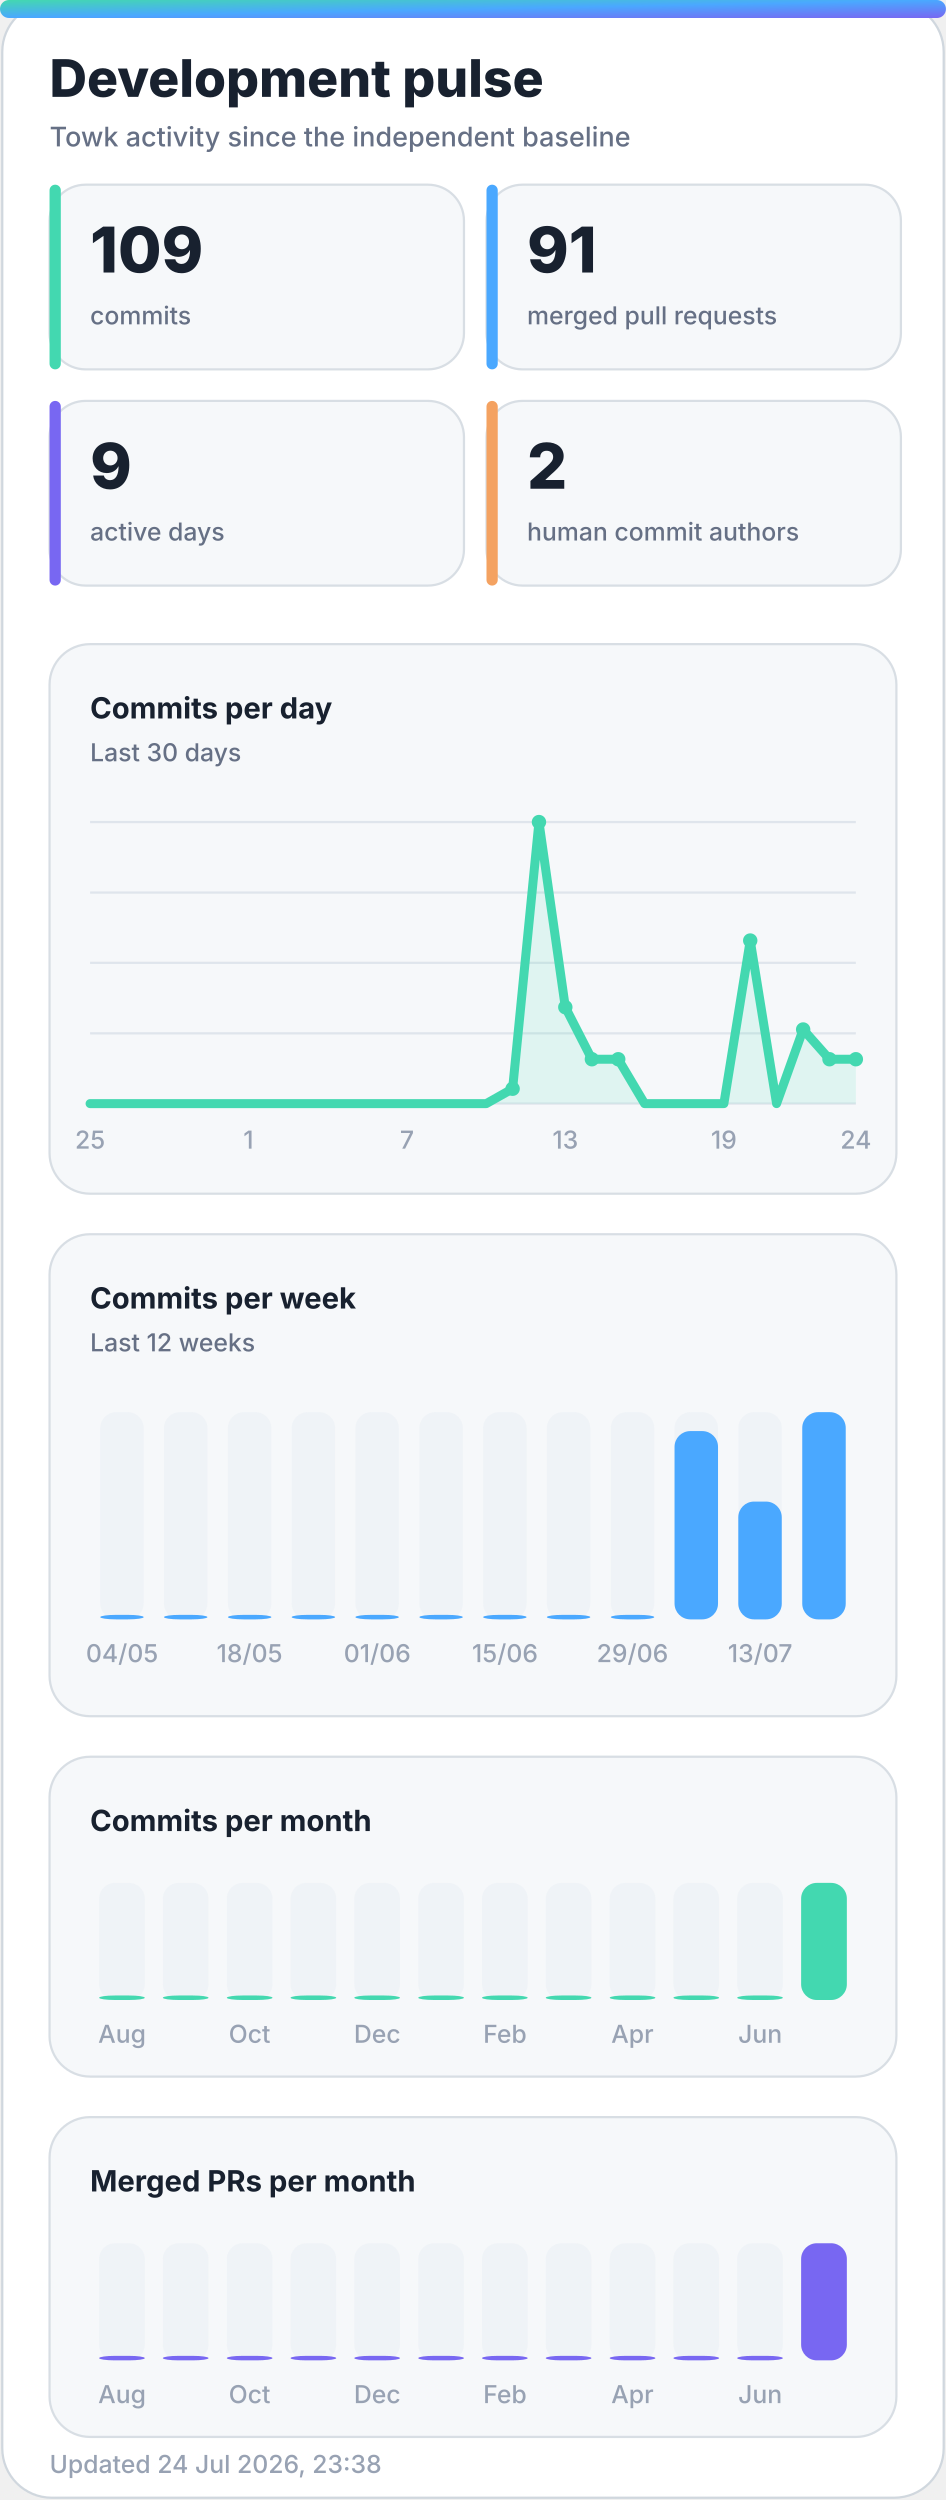
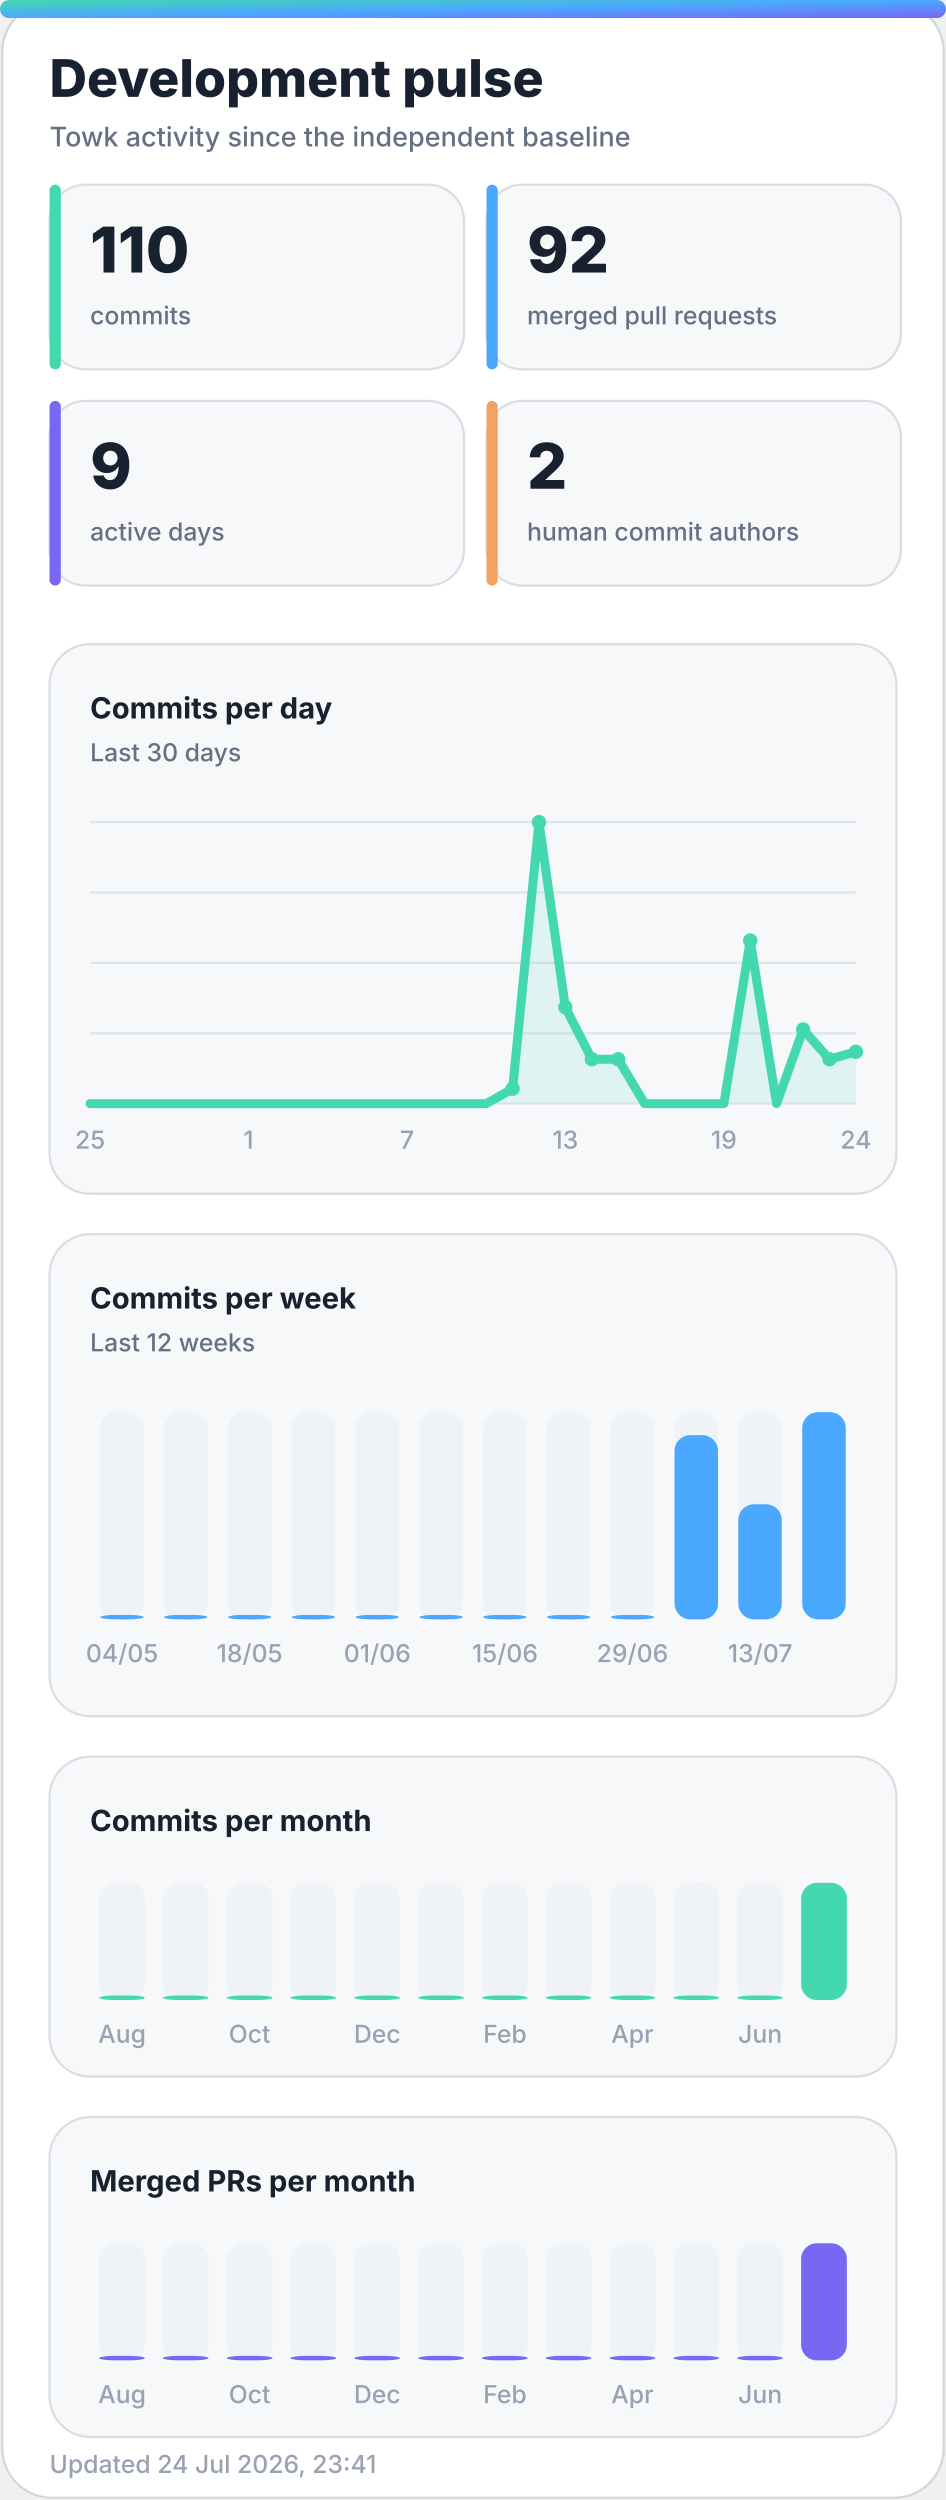
<svg xmlns="http://www.w3.org/2000/svg" width="420" height="1110" viewBox="0 0 420 1110" role="img" aria-labelledby="title desc">
  <defs>
    <linearGradient id="accent" x1="0" y1="0" x2="1" y2="1">
      <stop offset="0%" stop-color="#43d8b0" />
      <stop offset="50%" stop-color="#4aa8ff" />
      <stop offset="100%" stop-color="#7867f2" />
    </linearGradient>
    <linearGradient id="accent-soft" x1="0" y1="0" x2="1" y2="1">
      <stop offset="0%" stop-color="#43d8b0" stop-opacity="0.24" />
      <stop offset="100%" stop-color="#7867f2" stop-opacity="0.18" />
    </linearGradient>
    <filter id="glow" x="-30%" y="-30%" width="160%" height="160%">
      <feGaussianBlur stdDeviation="18" />
    </filter>
  </defs>
  <style>
    .bg { fill: #ffffff; stroke: #d0d7de; }
    .panel { fill: #f6f8fa; stroke: #d8dee4; }
    .panel-strong { fill: #eef7ff; stroke: #b6d8ff; }
    .ink { fill: #18212f; }
    .muted { fill: #667085; }
    .faint { fill: #98a2b3; }
    .grid { stroke: #dfe5ec; }
    .track { fill: #e7edf3; }
    .title { font: 800 28px -apple-system, BlinkMacSystemFont, "Segoe UI", sans-serif; }
    .subtitle { font: 500 14px -apple-system, BlinkMacSystemFont, "Segoe UI", sans-serif; }
    .kpi { font: 800 32px -apple-system, BlinkMacSystemFont, "Segoe UI", sans-serif; }
    .label { font: 650 13px -apple-system, BlinkMacSystemFont, "Segoe UI", sans-serif; }
    .small { font: 500 11px -apple-system, BlinkMacSystemFont, "Segoe UI", sans-serif; }
    .body { font: 600 13px -apple-system, BlinkMacSystemFont, "Segoe UI", sans-serif; }
    .hero-eyebrow { font: 800 14px -apple-system, BlinkMacSystemFont, "Segoe UI", sans-serif; letter-spacing: 2px; }
    .hero-title { font: 850 48px -apple-system, BlinkMacSystemFont, "Segoe UI", sans-serif; }
    .hero-subtitle { font: 550 19px -apple-system, BlinkMacSystemFont, "Segoe UI", sans-serif; }
    .chip { font: 700 12px -apple-system, BlinkMacSystemFont, "Segoe UI", sans-serif; }
    @media (prefers-color-scheme: dark) {
      .bg { fill: #0d1117; stroke: #30363d; }
      .panel { fill: #161b22; stroke: #30363d; }
      .panel-strong { fill: #10263a; stroke: #244d70; }
      .ink { fill: #f0f6fc; }
      .muted { fill: #a7b0bc; }
      .faint { fill: #7d8590; }
      .grid { stroke: #30363d; }
      .track { fill: #27313d; }
    }
  </style>
  <rect class="bg" x="1" y="1" width="418" height="1108" rx="22" />
  <rect x="0" y="0" width="420" height="8" rx="4" fill="url(#accent)" />
  <text class="title ink" x="22" y="43" style="font-size:23px">Development pulse</text>
  <text class="subtitle muted" x="22" y="65" style="font-size:12px">Towk activity since the independent baseline</text>
  <g>
    <rect class="panel" x="22" y="82" width="184" height="82" rx="16" />
    <rect x="22" y="82" width="5" height="82" rx="2.5" fill="#43d8b0" />
-     <text class="kpi ink" x="40" y="121" style="font-size:28px">109</text>
+     <text class="kpi ink" x="40" y="121" style="font-size:28px">110</text>
    <text class="small muted" x="40" y="144">commits</text>
  </g>
  <g>
    <rect class="panel" x="216" y="82" width="184" height="82" rx="16" />
    <rect x="216" y="82" width="5" height="82" rx="2.5" fill="#4aa8ff" />
-     <text class="kpi ink" x="234" y="121" style="font-size:28px">91</text>
+     <text class="kpi ink" x="234" y="121" style="font-size:28px">92</text>
    <text class="small muted" x="234" y="144">merged pull requests</text>
  </g>
  <g>
    <rect class="panel" x="22" y="178" width="184" height="82" rx="16" />
    <rect x="22" y="178" width="5" height="82" rx="2.5" fill="#7867f2" />
    <text class="kpi ink" x="40" y="217" style="font-size:28px">9</text>
    <text class="small muted" x="40" y="240">active days</text>
  </g>
  <g>
    <rect class="panel" x="216" y="178" width="184" height="82" rx="16" />
    <rect x="216" y="178" width="5" height="82" rx="2.5" fill="#f4a261" />
    <text class="kpi ink" x="234" y="217" style="font-size:28px">2</text>
    <text class="small muted" x="234" y="240">human commit authors</text>
  </g>
  <g>
    <rect class="panel" x="22" y="286" width="376" height="244" rx="18" />
    <text class="label ink" x="40" y="319">Commits per day</text>
    <text class="small muted" x="40" y="338">Last 30 days</text>
    <line class="grid" x1="40" y1="365.0" x2="380" y2="365.0" stroke-width="1" />
    <line class="grid" x1="40" y1="396.3" x2="380" y2="396.3" stroke-width="1" />
    <line class="grid" x1="40" y1="427.5" x2="380" y2="427.5" stroke-width="1" />
    <line class="grid" x1="40" y1="458.8" x2="380" y2="458.8" stroke-width="1" />
    <line class="grid" x1="40" y1="490.0" x2="380" y2="490.0" stroke-width="1" />
-     <polygon points="40,490 40.0,490.0 51.7,490.0 63.4,490.0 75.2,490.0 86.9,490.0 98.6,490.0 110.3,490.0 122.1,490.0 133.8,490.0 145.5,490.0 157.2,490.0 169.0,490.0 180.7,490.0 192.4,490.0 204.1,490.0 215.9,490.0 227.6,483.4 239.3,365.0 251.0,447.2 262.8,470.3 274.5,470.3 286.2,490.0 297.9,490.0 309.7,490.0 321.4,490.0 333.1,417.6 344.8,490.0 356.6,457.1 368.3,470.3 380.0,470.3 380,490" fill="#43d8b0" opacity="0.13" />
-     <polyline points="40.0,490.0 51.7,490.0 63.4,490.0 75.2,490.0 86.9,490.0 98.6,490.0 110.3,490.0 122.1,490.0 133.8,490.0 145.5,490.0 157.2,490.0 169.0,490.0 180.7,490.0 192.4,490.0 204.1,490.0 215.9,490.0 227.6,483.4 239.3,365.0 251.0,447.2 262.8,470.3 274.5,470.3 286.2,490.0 297.9,490.0 309.7,490.0 321.4,490.0 333.1,417.6 344.8,490.0 356.6,457.1 368.3,470.3 380.0,470.3" fill="none" stroke="#43d8b0" stroke-width="4" stroke-linecap="round" stroke-linejoin="round" />
+     <polygon points="40,490 40.0,490.0 51.7,490.0 63.4,490.0 75.2,490.0 86.9,490.0 98.6,490.0 110.3,490.0 122.1,490.0 133.8,490.0 145.5,490.0 157.2,490.0 169.0,490.0 180.7,490.0 192.4,490.0 204.1,490.0 215.9,490.0 227.6,483.4 239.3,365.0 251.0,447.2 262.8,470.3 274.5,470.3 286.2,490.0 297.9,490.0 309.7,490.0 321.4,490.0 333.1,417.6 344.8,490.0 356.6,457.1 368.3,470.3 380.0,467.0 380,490" fill="#43d8b0" opacity="0.13" />
+     <polyline points="40.0,490.0 51.7,490.0 63.4,490.0 75.2,490.0 86.9,490.0 98.6,490.0 110.3,490.0 122.1,490.0 133.8,490.0 145.5,490.0 157.2,490.0 169.0,490.0 180.7,490.0 192.4,490.0 204.1,490.0 215.9,490.0 227.6,483.4 239.3,365.0 251.0,447.2 262.8,470.3 274.5,470.3 286.2,490.0 297.9,490.0 309.7,490.0 321.4,490.0 333.1,417.6 344.8,490.0 356.6,457.1 368.3,470.3 380.0,467.0" fill="none" stroke="#43d8b0" stroke-width="4" stroke-linecap="round" stroke-linejoin="round" />
    <circle cx="227.6" cy="483.4" r="3.2" fill="#43d8b0" />
    <circle cx="239.3" cy="365.0" r="3.2" fill="#43d8b0" />
    <circle cx="251.0" cy="447.2" r="3.2" fill="#43d8b0" />
    <circle cx="262.8" cy="470.3" r="3.2" fill="#43d8b0" />
    <circle cx="274.5" cy="470.3" r="3.2" fill="#43d8b0" />
    <circle cx="333.1" cy="417.6" r="3.2" fill="#43d8b0" />
    <circle cx="356.6" cy="457.1" r="3.2" fill="#43d8b0" />
    <circle cx="368.3" cy="470.3" r="3.2" fill="#43d8b0" />
-     <circle cx="380.0" cy="470.3" r="3.2" fill="#43d8b0" />
+     <circle cx="380.0" cy="467.0" r="3.2" fill="#43d8b0" />
    <text class="small faint" x="40.0" y="510" text-anchor="middle">25</text>
    <text class="small faint" x="110.3" y="510" text-anchor="middle">1</text>
    <text class="small faint" x="180.7" y="510" text-anchor="middle">7</text>
    <text class="small faint" x="251.0" y="510" text-anchor="middle">13</text>
    <text class="small faint" x="321.4" y="510" text-anchor="middle">19</text>
    <text class="small faint" x="380.0" y="510" text-anchor="middle">24</text>
  </g>
  <g>
    <rect class="panel" x="22" y="548" width="376" height="214" rx="18" />
    <text class="label ink" x="40" y="581">Commits per week</text>
    <text class="small muted" x="40" y="600">Last 12 weeks</text>
    <g>
      <rect class="track" x="44.5" y="627" width="19.3" height="92" rx="7.0" opacity="0.44" />
      <rect x="44.5" y="717.0" width="19.3" height="2.0" rx="7.0" fill="#4aa8ff" />
      <text class="small faint" x="54.2" y="738" text-anchor="middle">04/05</text>
    </g>
    <g>
      <rect class="track" x="72.8" y="627" width="19.3" height="92" rx="7.0" opacity="0.44" />
      <rect x="72.8" y="717.0" width="19.3" height="2.0" rx="7.0" fill="#4aa8ff" />
    </g>
    <g>
      <rect class="track" x="101.2" y="627" width="19.3" height="92" rx="7.0" opacity="0.44" />
      <rect x="101.2" y="717.0" width="19.3" height="2.0" rx="7.0" fill="#4aa8ff" />
      <text class="small faint" x="110.8" y="738" text-anchor="middle">18/05</text>
    </g>
    <g>
      <rect class="track" x="129.5" y="627" width="19.3" height="92" rx="7.0" opacity="0.44" />
      <rect x="129.5" y="717.0" width="19.3" height="2.0" rx="7.0" fill="#4aa8ff" />
    </g>
    <g>
      <rect class="track" x="157.8" y="627" width="19.3" height="92" rx="7.0" opacity="0.44" />
      <rect x="157.8" y="717.0" width="19.3" height="2.0" rx="7.0" fill="#4aa8ff" />
      <text class="small faint" x="167.5" y="738" text-anchor="middle">01/06</text>
    </g>
    <g>
      <rect class="track" x="186.2" y="627" width="19.3" height="92" rx="7.0" opacity="0.44" />
      <rect x="186.2" y="717.0" width="19.3" height="2.0" rx="7.0" fill="#4aa8ff" />
    </g>
    <g>
      <rect class="track" x="214.5" y="627" width="19.3" height="92" rx="7.0" opacity="0.44" />
      <rect x="214.5" y="717.0" width="19.3" height="2.0" rx="7.0" fill="#4aa8ff" />
      <text class="small faint" x="224.2" y="738" text-anchor="middle">15/06</text>
    </g>
    <g>
      <rect class="track" x="242.8" y="627" width="19.3" height="92" rx="7.0" opacity="0.44" />
      <rect x="242.8" y="717.0" width="19.3" height="2.0" rx="7.0" fill="#4aa8ff" />
    </g>
    <g>
      <rect class="track" x="271.2" y="627" width="19.3" height="92" rx="7.0" opacity="0.44" />
      <rect x="271.2" y="717.0" width="19.3" height="2.0" rx="7.0" fill="#4aa8ff" />
      <text class="small faint" x="280.8" y="738" text-anchor="middle">29/06</text>
    </g>
    <g>
      <rect class="track" x="299.5" y="627" width="19.3" height="92" rx="7.0" opacity="0.44" />
-       <rect x="299.5" y="635.4" width="19.3" height="83.6" rx="7.0" fill="#4aa8ff" />
+       <rect x="299.5" y="637.2" width="19.3" height="81.8" rx="7.0" fill="#4aa8ff" />
    </g>
    <g>
      <rect class="track" x="327.8" y="627" width="19.3" height="92" rx="7.0" opacity="0.44" />
-       <rect x="327.8" y="666.7" width="19.3" height="52.3" rx="7.0" fill="#4aa8ff" />
+       <rect x="327.8" y="667.9" width="19.3" height="51.1" rx="7.0" fill="#4aa8ff" />
      <text class="small faint" x="337.5" y="738" text-anchor="middle">13/07</text>
    </g>
    <g>
      <rect class="track" x="356.2" y="627" width="19.3" height="92" rx="7.0" opacity="0.44" />
      <rect x="356.2" y="627.0" width="19.3" height="92.0" rx="7.0" fill="#4aa8ff" />
    </g>
  </g>
  <g>
    <rect class="panel" x="22" y="780" width="376" height="142" rx="18" />
    <text class="label ink" x="40" y="813">Commits per month</text>
    <g>
      <rect class="track" x="44.0" y="836" width="20.3" height="52" rx="7.0" opacity="0.44" />
      <rect x="44.0" y="886.0" width="20.3" height="2.0" rx="7.0" fill="#43d8b0" />
      <text class="small faint" x="54.2" y="907" text-anchor="middle">Aug</text>
    </g>
    <g>
      <rect class="track" x="72.3" y="836" width="20.3" height="52" rx="7.0" opacity="0.44" />
      <rect x="72.3" y="886.0" width="20.3" height="2.0" rx="7.0" fill="#43d8b0" />
    </g>
    <g>
      <rect class="track" x="100.7" y="836" width="20.3" height="52" rx="7.0" opacity="0.44" />
      <rect x="100.7" y="886.0" width="20.3" height="2.0" rx="7.0" fill="#43d8b0" />
      <text class="small faint" x="110.8" y="907" text-anchor="middle">Oct</text>
    </g>
    <g>
      <rect class="track" x="129.0" y="836" width="20.3" height="52" rx="7.0" opacity="0.44" />
      <rect x="129.0" y="886.0" width="20.3" height="2.0" rx="7.0" fill="#43d8b0" />
    </g>
    <g>
      <rect class="track" x="157.3" y="836" width="20.3" height="52" rx="7.0" opacity="0.44" />
      <rect x="157.3" y="886.0" width="20.3" height="2.0" rx="7.0" fill="#43d8b0" />
      <text class="small faint" x="167.5" y="907" text-anchor="middle">Dec</text>
    </g>
    <g>
      <rect class="track" x="185.7" y="836" width="20.3" height="52" rx="7.0" opacity="0.44" />
      <rect x="185.7" y="886.0" width="20.3" height="2.0" rx="7.0" fill="#43d8b0" />
    </g>
    <g>
      <rect class="track" x="214.0" y="836" width="20.3" height="52" rx="7.0" opacity="0.44" />
      <rect x="214.0" y="886.0" width="20.3" height="2.0" rx="7.0" fill="#43d8b0" />
      <text class="small faint" x="224.2" y="907" text-anchor="middle">Feb</text>
    </g>
    <g>
      <rect class="track" x="242.3" y="836" width="20.3" height="52" rx="7.0" opacity="0.44" />
      <rect x="242.3" y="886.0" width="20.3" height="2.0" rx="7.0" fill="#43d8b0" />
    </g>
    <g>
      <rect class="track" x="270.7" y="836" width="20.3" height="52" rx="7.0" opacity="0.44" />
      <rect x="270.7" y="886.0" width="20.3" height="2.0" rx="7.0" fill="#43d8b0" />
      <text class="small faint" x="280.8" y="907" text-anchor="middle">Apr</text>
    </g>
    <g>
      <rect class="track" x="299.0" y="836" width="20.3" height="52" rx="7.0" opacity="0.44" />
      <rect x="299.0" y="886.0" width="20.3" height="2.0" rx="7.0" fill="#43d8b0" />
    </g>
    <g>
      <rect class="track" x="327.3" y="836" width="20.3" height="52" rx="7.0" opacity="0.44" />
      <rect x="327.3" y="886.0" width="20.3" height="2.0" rx="7.0" fill="#43d8b0" />
      <text class="small faint" x="337.5" y="907" text-anchor="middle">Jun</text>
    </g>
    <g>
      <rect class="track" x="355.7" y="836" width="20.3" height="52" rx="7.0" opacity="0.44" />
      <rect x="355.7" y="836.0" width="20.3" height="52.0" rx="7.0" fill="#43d8b0" />
    </g>
  </g>
  <g>
    <rect class="panel" x="22" y="940" width="376" height="142" rx="18" />
    <text class="label ink" x="40" y="973">Merged PRs per month</text>
    <g>
      <rect class="track" x="44.0" y="996" width="20.3" height="52" rx="7.0" opacity="0.44" />
      <rect x="44.0" y="1046.0" width="20.3" height="2.0" rx="7.0" fill="#7867f2" />
      <text class="small faint" x="54.2" y="1067" text-anchor="middle">Aug</text>
    </g>
    <g>
      <rect class="track" x="72.3" y="996" width="20.3" height="52" rx="7.0" opacity="0.44" />
      <rect x="72.3" y="1046.0" width="20.3" height="2.0" rx="7.0" fill="#7867f2" />
    </g>
    <g>
      <rect class="track" x="100.7" y="996" width="20.3" height="52" rx="7.0" opacity="0.44" />
      <rect x="100.7" y="1046.0" width="20.3" height="2.0" rx="7.0" fill="#7867f2" />
      <text class="small faint" x="110.8" y="1067" text-anchor="middle">Oct</text>
    </g>
    <g>
      <rect class="track" x="129.0" y="996" width="20.3" height="52" rx="7.0" opacity="0.44" />
      <rect x="129.0" y="1046.0" width="20.3" height="2.0" rx="7.0" fill="#7867f2" />
    </g>
    <g>
      <rect class="track" x="157.3" y="996" width="20.3" height="52" rx="7.0" opacity="0.44" />
      <rect x="157.3" y="1046.0" width="20.3" height="2.0" rx="7.0" fill="#7867f2" />
      <text class="small faint" x="167.5" y="1067" text-anchor="middle">Dec</text>
    </g>
    <g>
      <rect class="track" x="185.7" y="996" width="20.3" height="52" rx="7.0" opacity="0.44" />
      <rect x="185.7" y="1046.0" width="20.3" height="2.0" rx="7.0" fill="#7867f2" />
    </g>
    <g>
      <rect class="track" x="214.0" y="996" width="20.3" height="52" rx="7.0" opacity="0.44" />
      <rect x="214.0" y="1046.0" width="20.3" height="2.0" rx="7.0" fill="#7867f2" />
      <text class="small faint" x="224.2" y="1067" text-anchor="middle">Feb</text>
    </g>
    <g>
      <rect class="track" x="242.3" y="996" width="20.3" height="52" rx="7.0" opacity="0.44" />
      <rect x="242.3" y="1046.0" width="20.3" height="2.0" rx="7.0" fill="#7867f2" />
    </g>
    <g>
      <rect class="track" x="270.7" y="996" width="20.3" height="52" rx="7.0" opacity="0.44" />
      <rect x="270.7" y="1046.0" width="20.3" height="2.0" rx="7.0" fill="#7867f2" />
      <text class="small faint" x="280.8" y="1067" text-anchor="middle">Apr</text>
    </g>
    <g>
      <rect class="track" x="299.0" y="996" width="20.3" height="52" rx="7.0" opacity="0.44" />
      <rect x="299.0" y="1046.0" width="20.3" height="2.0" rx="7.0" fill="#7867f2" />
    </g>
    <g>
      <rect class="track" x="327.3" y="996" width="20.3" height="52" rx="7.0" opacity="0.44" />
      <rect x="327.3" y="1046.0" width="20.3" height="2.0" rx="7.0" fill="#7867f2" />
      <text class="small faint" x="337.5" y="1067" text-anchor="middle">Jun</text>
    </g>
    <g>
      <rect class="track" x="355.7" y="996" width="20.3" height="52" rx="7.0" opacity="0.44" />
      <rect x="355.7" y="996.0" width="20.3" height="52.0" rx="7.0" fill="#7867f2" />
    </g>
  </g>
-   <text class="small faint" x="22" y="1098">Updated 24 Jul 2026, 23:38</text>
+   <text class="small faint" x="22" y="1098">Updated 24 Jul 2026, 23:41</text>
</svg>
